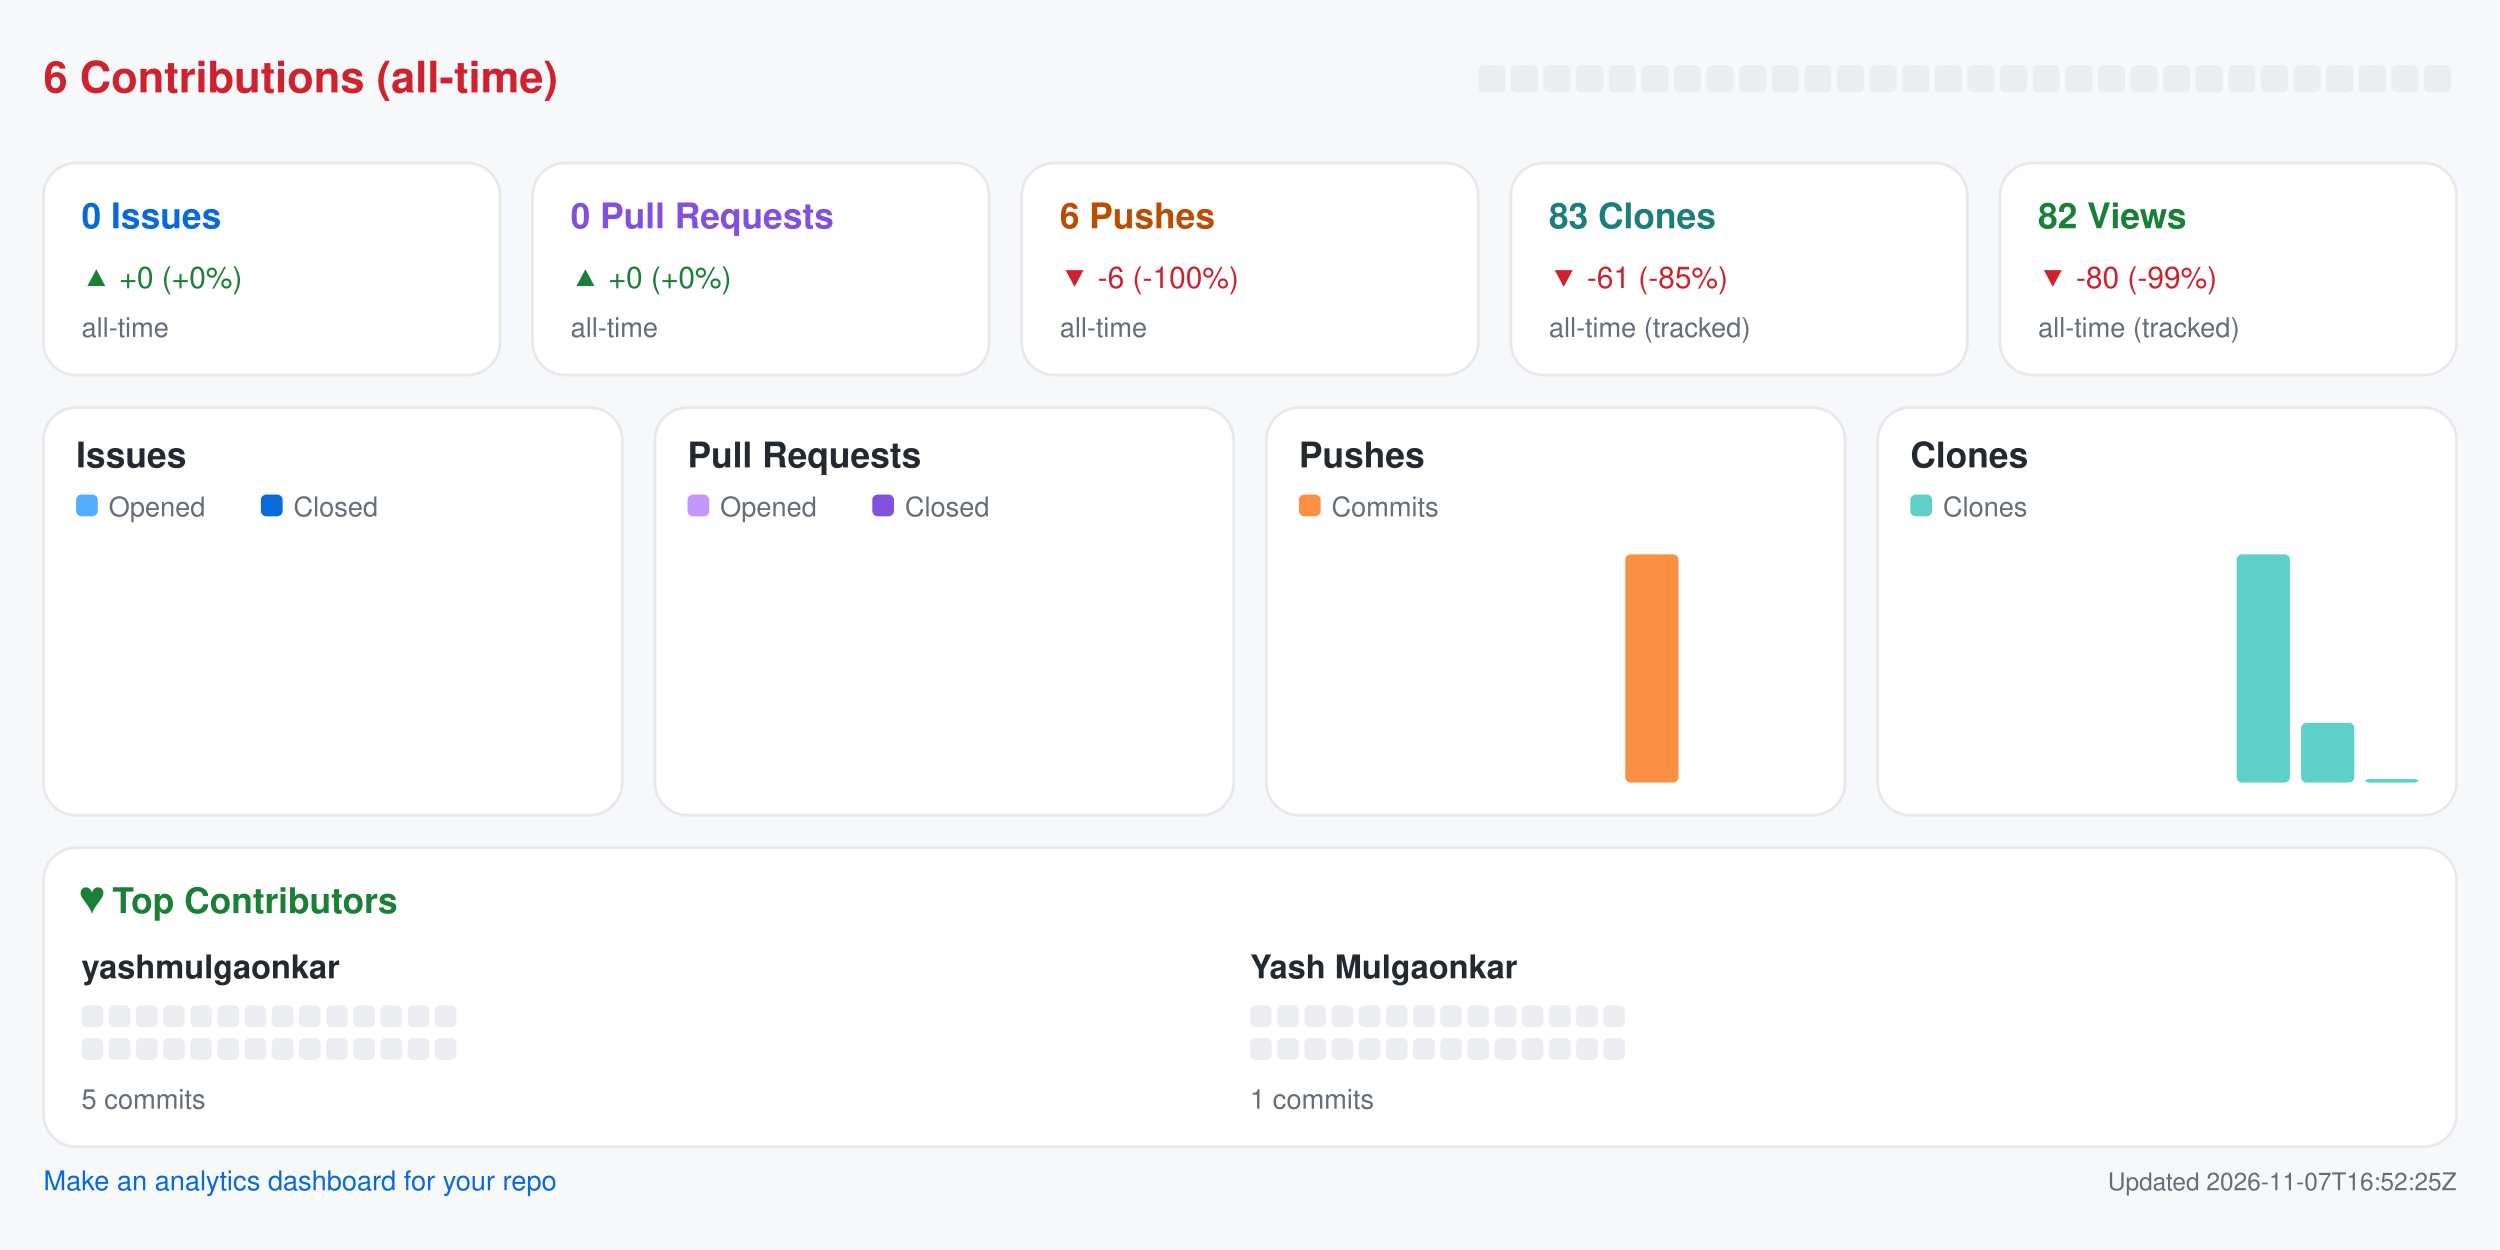
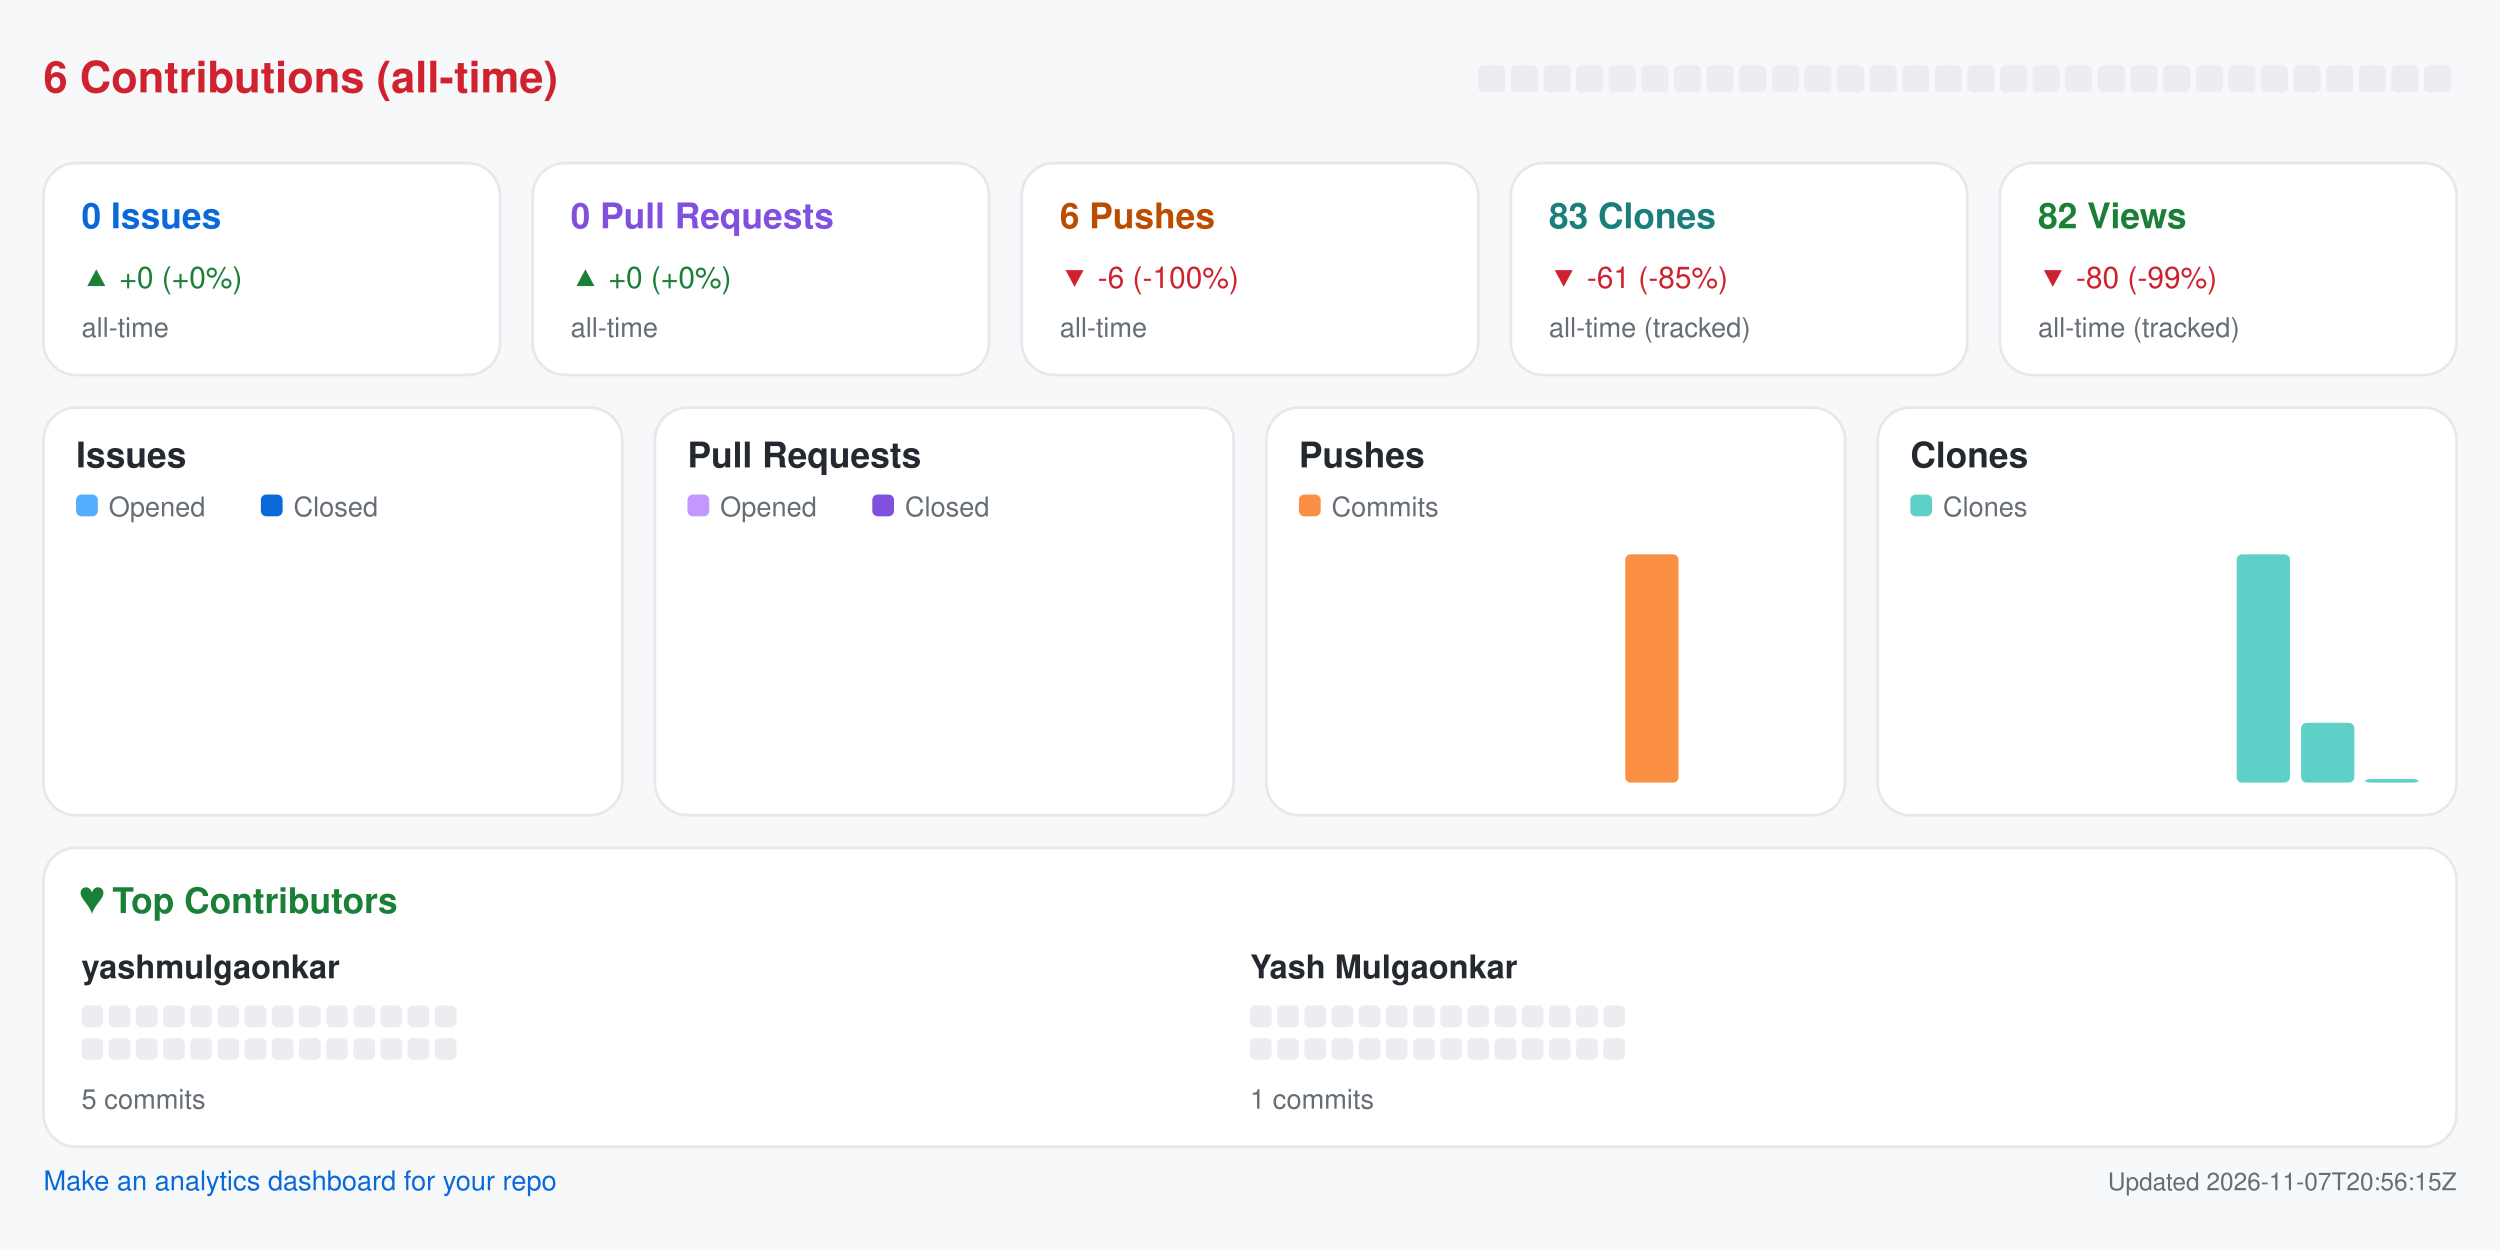
<svg xmlns="http://www.w3.org/2000/svg" width="920" height="460" viewBox="0 0 920 460" role="img" aria-label="Repository analytics for yashmulgaonkar/pi-tools">
  <rect x="0.0" y="0.0" width="920.0" height="460.0" rx="0" fill="#f6f8fa" />
  <text x="16.0" y="34.0" fill="#cf222e" font-size="16" font-family="-apple-system,BlinkMacSystemFont,Segoe UI,Helvetica,Arial,sans-serif" font-weight="600" text-anchor="start">6 Contributions (all-time)</text>
  <rect x="544.0" y="24.0" width="10.0" height="10.0" rx="2" fill="#ebedf0" />
  <rect x="556.0" y="24.0" width="10.0" height="10.0" rx="2" fill="#ebedf0" />
  <rect x="568.0" y="24.0" width="10.0" height="10.0" rx="2" fill="#ebedf0" />
  <rect x="580.0" y="24.0" width="10.0" height="10.0" rx="2" fill="#ebedf0" />
  <rect x="592.0" y="24.0" width="10.0" height="10.0" rx="2" fill="#ebedf0" />
  <rect x="604.0" y="24.0" width="10.0" height="10.0" rx="2" fill="#ebedf0" />
  <rect x="616.0" y="24.0" width="10.0" height="10.0" rx="2" fill="#ebedf0" />
  <rect x="628.0" y="24.0" width="10.0" height="10.0" rx="2" fill="#ebedf0" />
  <rect x="640.0" y="24.0" width="10.0" height="10.0" rx="2" fill="#ebedf0" />
  <rect x="652.0" y="24.0" width="10.0" height="10.0" rx="2" fill="#ebedf0" />
  <rect x="664.0" y="24.0" width="10.0" height="10.0" rx="2" fill="#ebedf0" />
  <rect x="676.0" y="24.0" width="10.0" height="10.0" rx="2" fill="#ebedf0" />
  <rect x="688.0" y="24.0" width="10.0" height="10.0" rx="2" fill="#ebedf0" />
  <rect x="700.0" y="24.0" width="10.0" height="10.0" rx="2" fill="#ebedf0" />
  <rect x="712.0" y="24.0" width="10.0" height="10.0" rx="2" fill="#ebedf0" />
  <rect x="724.0" y="24.0" width="10.0" height="10.0" rx="2" fill="#ebedf0" />
  <rect x="736.0" y="24.0" width="10.0" height="10.0" rx="2" fill="#ebedf0" />
  <rect x="748.0" y="24.0" width="10.0" height="10.0" rx="2" fill="#ebedf0" />
  <rect x="760.0" y="24.0" width="10.0" height="10.0" rx="2" fill="#ebedf0" />
  <rect x="772.0" y="24.0" width="10.0" height="10.0" rx="2" fill="#ebedf0" />
  <rect x="784.0" y="24.0" width="10.0" height="10.0" rx="2" fill="#ebedf0" />
  <rect x="796.0" y="24.0" width="10.0" height="10.0" rx="2" fill="#ebedf0" />
  <rect x="808.0" y="24.0" width="10.0" height="10.0" rx="2" fill="#ebedf0" />
  <rect x="820.0" y="24.0" width="10.0" height="10.0" rx="2" fill="#ebedf0" />
  <rect x="832.0" y="24.0" width="10.0" height="10.0" rx="2" fill="#ebedf0" />
  <rect x="844.0" y="24.0" width="10.0" height="10.0" rx="2" fill="#ebedf0" />
  <rect x="856.0" y="24.0" width="10.0" height="10.0" rx="2" fill="#ebedf0" />
  <rect x="868.0" y="24.0" width="10.0" height="10.0" rx="2" fill="#ebedf0" />
  <rect x="880.0" y="24.0" width="10.0" height="10.0" rx="2" fill="#ebedf0" />
  <rect x="892.0" y="24.0" width="10.0" height="10.0" rx="2" fill="#ebedf0" />
  <rect x="16.0" y="60.0" width="168.0" height="78.0" rx="12" fill="#ffffff" stroke="#e6e8eb" />
  <text x="30.0" y="84.0" fill="#0969da" font-size="13" font-family="-apple-system,BlinkMacSystemFont,Segoe UI,Helvetica,Arial,sans-serif" font-weight="600" text-anchor="start">0 Issues</text>
  <text x="30.0" y="106.0" fill="#1a7f37" font-size="11" font-family="-apple-system,BlinkMacSystemFont,Segoe UI,Helvetica,Arial,sans-serif" font-weight="400" text-anchor="start">▲ +0 (+0%)</text>
  <text x="30.0" y="124.0" fill="#656d76" font-size="10" font-family="-apple-system,BlinkMacSystemFont,Segoe UI,Helvetica,Arial,sans-serif" font-weight="400" text-anchor="start">all-time</text>
  <rect x="196.0" y="60.0" width="168.0" height="78.0" rx="12" fill="#ffffff" stroke="#e6e8eb" />
  <text x="210.0" y="84.0" fill="#8250df" font-size="13" font-family="-apple-system,BlinkMacSystemFont,Segoe UI,Helvetica,Arial,sans-serif" font-weight="600" text-anchor="start">0 Pull Requests</text>
  <text x="210.0" y="106.0" fill="#1a7f37" font-size="11" font-family="-apple-system,BlinkMacSystemFont,Segoe UI,Helvetica,Arial,sans-serif" font-weight="400" text-anchor="start">▲ +0 (+0%)</text>
  <text x="210.0" y="124.0" fill="#656d76" font-size="10" font-family="-apple-system,BlinkMacSystemFont,Segoe UI,Helvetica,Arial,sans-serif" font-weight="400" text-anchor="start">all-time</text>
  <rect x="376.0" y="60.0" width="168.0" height="78.0" rx="12" fill="#ffffff" stroke="#e6e8eb" />
  <text x="390.0" y="84.0" fill="#bc4c00" font-size="13" font-family="-apple-system,BlinkMacSystemFont,Segoe UI,Helvetica,Arial,sans-serif" font-weight="600" text-anchor="start">6 Pushes</text>
  <text x="390.0" y="106.0" fill="#cf222e" font-size="11" font-family="-apple-system,BlinkMacSystemFont,Segoe UI,Helvetica,Arial,sans-serif" font-weight="400" text-anchor="start">▼ -6 (-100%)</text>
  <text x="390.0" y="124.0" fill="#656d76" font-size="10" font-family="-apple-system,BlinkMacSystemFont,Segoe UI,Helvetica,Arial,sans-serif" font-weight="400" text-anchor="start">all-time</text>
  <rect x="556.0" y="60.0" width="168.0" height="78.0" rx="12" fill="#ffffff" stroke="#e6e8eb" />
  <text x="570.0" y="84.0" fill="#1a7f7a" font-size="13" font-family="-apple-system,BlinkMacSystemFont,Segoe UI,Helvetica,Arial,sans-serif" font-weight="600" text-anchor="start">83 Clones</text>
  <text x="570.0" y="106.0" fill="#cf222e" font-size="11" font-family="-apple-system,BlinkMacSystemFont,Segoe UI,Helvetica,Arial,sans-serif" font-weight="400" text-anchor="start">▼ -61 (-85%)</text>
  <text x="570.0" y="124.0" fill="#656d76" font-size="10" font-family="-apple-system,BlinkMacSystemFont,Segoe UI,Helvetica,Arial,sans-serif" font-weight="400" text-anchor="start">all-time (tracked)</text>
  <rect x="736.0" y="60.0" width="168.0" height="78.0" rx="12" fill="#ffffff" stroke="#e6e8eb" />
  <text x="750.0" y="84.0" fill="#1a7f37" font-size="13" font-family="-apple-system,BlinkMacSystemFont,Segoe UI,Helvetica,Arial,sans-serif" font-weight="600" text-anchor="start">82 Views</text>
  <text x="750.0" y="106.0" fill="#cf222e" font-size="11" font-family="-apple-system,BlinkMacSystemFont,Segoe UI,Helvetica,Arial,sans-serif" font-weight="400" text-anchor="start">▼ -80 (-99%)</text>
  <text x="750.0" y="124.0" fill="#656d76" font-size="10" font-family="-apple-system,BlinkMacSystemFont,Segoe UI,Helvetica,Arial,sans-serif" font-weight="400" text-anchor="start">all-time (tracked)</text>
  <rect x="16.0" y="150.0" width="213.0" height="150.0" rx="12" fill="#ffffff" stroke="#e6e8eb" />
  <text x="28.0" y="172.0" fill="#24292f" font-size="13" font-family="-apple-system,BlinkMacSystemFont,Segoe UI,Helvetica,Arial,sans-serif" font-weight="600" text-anchor="start">Issues</text>
  <rect x="28.0" y="182.0" width="8.0" height="8.0" rx="2" fill="#54aeff" />
  <text x="40.0" y="190.0" fill="#656d76" font-size="10" font-family="-apple-system,BlinkMacSystemFont,Segoe UI,Helvetica,Arial,sans-serif" font-weight="400" text-anchor="start">Opened</text>
  <rect x="96.0" y="182.0" width="8.0" height="8.0" rx="2" fill="#0969da" />
  <text x="108.0" y="190.0" fill="#656d76" font-size="10" font-family="-apple-system,BlinkMacSystemFont,Segoe UI,Helvetica,Arial,sans-serif" font-weight="400" text-anchor="start">Closed</text>
  <rect x="30.0" y="288.0" width="8.8" height="0.0" rx="2" fill="#54aeff" />
  <rect x="39.8" y="288.0" width="8.8" height="0.0" rx="2" fill="#0969da" />
  <rect x="53.6" y="288.0" width="8.8" height="0.0" rx="2" fill="#54aeff" />
  <rect x="63.4" y="288.0" width="8.8" height="0.0" rx="2" fill="#0969da" />
  <rect x="77.2" y="288.0" width="8.8" height="0.0" rx="2" fill="#54aeff" />
  <rect x="87.1" y="288.0" width="8.8" height="0.0" rx="2" fill="#0969da" />
  <rect x="100.9" y="288.0" width="8.8" height="0.0" rx="2" fill="#54aeff" />
  <rect x="110.7" y="288.0" width="8.8" height="0.0" rx="2" fill="#0969da" />
  <rect x="124.5" y="288.0" width="8.8" height="0.0" rx="2" fill="#54aeff" />
  <rect x="134.3" y="288.0" width="8.8" height="0.0" rx="2" fill="#0969da" />
  <rect x="148.1" y="288.0" width="8.8" height="0.0" rx="2" fill="#54aeff" />
  <rect x="157.9" y="288.0" width="8.8" height="0.0" rx="2" fill="#0969da" />
  <rect x="171.8" y="288.0" width="8.8" height="0.0" rx="2" fill="#54aeff" />
  <rect x="181.6" y="288.0" width="8.8" height="0.0" rx="2" fill="#0969da" />
  <rect x="195.4" y="288.0" width="8.8" height="0.0" rx="2" fill="#54aeff" />
  <rect x="205.2" y="288.0" width="8.8" height="0.0" rx="2" fill="#0969da" />
  <rect x="241.0" y="150.0" width="213.0" height="150.0" rx="12" fill="#ffffff" stroke="#e6e8eb" />
  <text x="253.0" y="172.0" fill="#24292f" font-size="13" font-family="-apple-system,BlinkMacSystemFont,Segoe UI,Helvetica,Arial,sans-serif" font-weight="600" text-anchor="start">Pull Requests</text>
  <rect x="253.0" y="182.0" width="8.0" height="8.0" rx="2" fill="#c297ff" />
  <text x="265.0" y="190.0" fill="#656d76" font-size="10" font-family="-apple-system,BlinkMacSystemFont,Segoe UI,Helvetica,Arial,sans-serif" font-weight="400" text-anchor="start">Opened</text>
  <rect x="321.0" y="182.0" width="8.0" height="8.0" rx="2" fill="#8250df" />
  <text x="333.0" y="190.0" fill="#656d76" font-size="10" font-family="-apple-system,BlinkMacSystemFont,Segoe UI,Helvetica,Arial,sans-serif" font-weight="400" text-anchor="start">Closed</text>
  <rect x="255.0" y="288.0" width="8.8" height="0.0" rx="2" fill="#c297ff" />
  <rect x="264.8" y="288.0" width="8.8" height="0.0" rx="2" fill="#8250df" />
  <rect x="278.6" y="288.0" width="8.8" height="0.0" rx="2" fill="#c297ff" />
  <rect x="288.4" y="288.0" width="8.8" height="0.0" rx="2" fill="#8250df" />
  <rect x="302.2" y="288.0" width="8.8" height="0.0" rx="2" fill="#c297ff" />
  <rect x="312.1" y="288.0" width="8.8" height="0.0" rx="2" fill="#8250df" />
  <rect x="325.9" y="288.0" width="8.8" height="0.0" rx="2" fill="#c297ff" />
  <rect x="335.7" y="288.0" width="8.8" height="0.0" rx="2" fill="#8250df" />
  <rect x="349.5" y="288.0" width="8.8" height="0.0" rx="2" fill="#c297ff" />
  <rect x="359.3" y="288.0" width="8.8" height="0.0" rx="2" fill="#8250df" />
  <rect x="373.1" y="288.0" width="8.8" height="0.0" rx="2" fill="#c297ff" />
  <rect x="382.9" y="288.0" width="8.8" height="0.0" rx="2" fill="#8250df" />
  <rect x="396.8" y="288.0" width="8.8" height="0.0" rx="2" fill="#c297ff" />
  <rect x="406.6" y="288.0" width="8.8" height="0.0" rx="2" fill="#8250df" />
  <rect x="420.4" y="288.0" width="8.8" height="0.0" rx="2" fill="#c297ff" />
  <rect x="430.2" y="288.0" width="8.8" height="0.0" rx="2" fill="#8250df" />
  <rect x="466.0" y="150.0" width="213.0" height="150.0" rx="12" fill="#ffffff" stroke="#e6e8eb" />
  <text x="478.0" y="172.0" fill="#24292f" font-size="13" font-family="-apple-system,BlinkMacSystemFont,Segoe UI,Helvetica,Arial,sans-serif" font-weight="600" text-anchor="start">Pushes</text>
  <rect x="478.0" y="182.0" width="8.0" height="8.0" rx="2" fill="#fb8f44" />
  <text x="490.0" y="190.0" fill="#656d76" font-size="10" font-family="-apple-system,BlinkMacSystemFont,Segoe UI,Helvetica,Arial,sans-serif" font-weight="400" text-anchor="start">Commits</text>
  <rect x="480.0" y="288.0" width="19.6" height="0.0" rx="2" fill="#fb8f44" />
  <rect x="503.6" y="288.0" width="19.6" height="0.0" rx="2" fill="#fb8f44" />
  <rect x="527.2" y="288.0" width="19.6" height="0.0" rx="2" fill="#fb8f44" />
  <rect x="550.9" y="288.0" width="19.6" height="0.0" rx="2" fill="#fb8f44" />
  <rect x="574.5" y="288.0" width="19.6" height="0.0" rx="2" fill="#fb8f44" />
  <rect x="598.1" y="204.0" width="19.6" height="84.0" rx="2" fill="#fb8f44" />
  <rect x="621.8" y="288.0" width="19.6" height="0.0" rx="2" fill="#fb8f44" />
  <rect x="645.4" y="288.0" width="19.6" height="0.0" rx="2" fill="#fb8f44" />
  <rect x="691.0" y="150.0" width="213.0" height="150.0" rx="12" fill="#ffffff" stroke="#e6e8eb" />
  <text x="703.0" y="172.0" fill="#24292f" font-size="13" font-family="-apple-system,BlinkMacSystemFont,Segoe UI,Helvetica,Arial,sans-serif" font-weight="600" text-anchor="start">Clones</text>
  <rect x="703.0" y="182.0" width="8.0" height="8.0" rx="2" fill="#5fd0c8" />
  <text x="715.0" y="190.0" fill="#656d76" font-size="10" font-family="-apple-system,BlinkMacSystemFont,Segoe UI,Helvetica,Arial,sans-serif" font-weight="400" text-anchor="start">Clones</text>
  <rect x="705.0" y="288.0" width="19.6" height="0.0" rx="2" fill="#5fd0c8" />
  <rect x="728.6" y="288.0" width="19.6" height="0.0" rx="2" fill="#5fd0c8" />
  <rect x="752.2" y="288.0" width="19.6" height="0.0" rx="2" fill="#5fd0c8" />
  <rect x="775.9" y="288.0" width="19.6" height="0.0" rx="2" fill="#5fd0c8" />
  <rect x="799.5" y="288.0" width="19.6" height="0.0" rx="2" fill="#5fd0c8" />
  <rect x="823.1" y="204.0" width="19.6" height="84.0" rx="2" fill="#5fd0c8" />
  <rect x="846.8" y="266.0" width="19.6" height="22.0" rx="2" fill="#5fd0c8" />
  <rect x="870.4" y="286.7" width="19.6" height="1.3" rx="2" fill="#5fd0c8" />
  <rect x="16.0" y="312.0" width="888.0" height="110.0" rx="12" fill="#ffffff" stroke="#e6e8eb" />
  <text x="30.0" y="336.0" fill="#1a7f37" font-size="13" font-family="-apple-system,BlinkMacSystemFont,Segoe UI,Helvetica,Arial,sans-serif" font-weight="600" text-anchor="start">♥  Top Contributors</text>
  <text x="30.0" y="360.0" fill="#24292f" font-size="12" font-family="-apple-system,BlinkMacSystemFont,Segoe UI,Helvetica,Arial,sans-serif" font-weight="600" text-anchor="start">yashmulgaonkar</text>
  <rect x="30.0" y="370.0" width="8.0" height="8.0" rx="2" fill="#ebedf0" />
  <rect x="40.0" y="370.0" width="8.0" height="8.0" rx="2" fill="#ebedf0" />
  <rect x="50.0" y="370.0" width="8.0" height="8.0" rx="2" fill="#ebedf0" />
  <rect x="60.0" y="370.0" width="8.0" height="8.0" rx="2" fill="#ebedf0" />
  <rect x="70.0" y="370.0" width="8.0" height="8.0" rx="2" fill="#ebedf0" />
  <rect x="80.0" y="370.0" width="8.0" height="8.0" rx="2" fill="#ebedf0" />
  <rect x="90.0" y="370.0" width="8.0" height="8.0" rx="2" fill="#ebedf0" />
  <rect x="100.0" y="370.0" width="8.0" height="8.0" rx="2" fill="#ebedf0" />
  <rect x="110.0" y="370.0" width="8.0" height="8.0" rx="2" fill="#ebedf0" />
  <rect x="120.0" y="370.0" width="8.0" height="8.0" rx="2" fill="#ebedf0" />
  <rect x="130.0" y="370.0" width="8.0" height="8.0" rx="2" fill="#ebedf0" />
  <rect x="140.0" y="370.0" width="8.0" height="8.0" rx="2" fill="#ebedf0" />
  <rect x="150.0" y="370.0" width="8.0" height="8.0" rx="2" fill="#ebedf0" />
  <rect x="160.0" y="370.0" width="8.0" height="8.0" rx="2" fill="#ebedf0" />
  <rect x="30.0" y="382.0" width="8.0" height="8.0" rx="2" fill="#ebedf0" />
  <rect x="40.0" y="382.0" width="8.0" height="8.0" rx="2" fill="#ebedf0" />
  <rect x="50.0" y="382.0" width="8.0" height="8.0" rx="2" fill="#ebedf0" />
  <rect x="60.0" y="382.0" width="8.0" height="8.0" rx="2" fill="#ebedf0" />
  <rect x="70.0" y="382.0" width="8.0" height="8.0" rx="2" fill="#ebedf0" />
  <rect x="80.0" y="382.0" width="8.0" height="8.0" rx="2" fill="#ebedf0" />
  <rect x="90.0" y="382.0" width="8.0" height="8.0" rx="2" fill="#ebedf0" />
  <rect x="100.0" y="382.0" width="8.0" height="8.0" rx="2" fill="#ebedf0" />
  <rect x="110.0" y="382.0" width="8.0" height="8.0" rx="2" fill="#ebedf0" />
  <rect x="120.0" y="382.0" width="8.0" height="8.0" rx="2" fill="#ebedf0" />
  <rect x="130.0" y="382.0" width="8.0" height="8.0" rx="2" fill="#ebedf0" />
  <rect x="140.0" y="382.0" width="8.0" height="8.0" rx="2" fill="#ebedf0" />
  <rect x="150.0" y="382.0" width="8.0" height="8.0" rx="2" fill="#ebedf0" />
  <rect x="160.0" y="382.0" width="8.0" height="8.0" rx="2" fill="#ebedf0" />
  <text x="30.0" y="408.0" fill="#656d76" font-size="10" font-family="-apple-system,BlinkMacSystemFont,Segoe UI,Helvetica,Arial,sans-serif" font-weight="400" text-anchor="start">5 commits</text>
  <text x="460.0" y="360.0" fill="#24292f" font-size="12" font-family="-apple-system,BlinkMacSystemFont,Segoe UI,Helvetica,Arial,sans-serif" font-weight="600" text-anchor="start">Yash Mulgaonkar</text>
  <rect x="460.0" y="370.0" width="8.0" height="8.0" rx="2" fill="#ebedf0" />
  <rect x="470.0" y="370.0" width="8.0" height="8.0" rx="2" fill="#ebedf0" />
  <rect x="480.0" y="370.0" width="8.0" height="8.0" rx="2" fill="#ebedf0" />
  <rect x="490.0" y="370.0" width="8.0" height="8.0" rx="2" fill="#ebedf0" />
  <rect x="500.0" y="370.0" width="8.0" height="8.0" rx="2" fill="#ebedf0" />
  <rect x="510.0" y="370.0" width="8.0" height="8.0" rx="2" fill="#ebedf0" />
  <rect x="520.0" y="370.0" width="8.0" height="8.0" rx="2" fill="#ebedf0" />
  <rect x="530.0" y="370.0" width="8.0" height="8.0" rx="2" fill="#ebedf0" />
  <rect x="540.0" y="370.0" width="8.0" height="8.0" rx="2" fill="#ebedf0" />
  <rect x="550.0" y="370.0" width="8.0" height="8.0" rx="2" fill="#ebedf0" />
  <rect x="560.0" y="370.0" width="8.0" height="8.0" rx="2" fill="#ebedf0" />
  <rect x="570.0" y="370.0" width="8.0" height="8.0" rx="2" fill="#ebedf0" />
  <rect x="580.0" y="370.0" width="8.0" height="8.0" rx="2" fill="#ebedf0" />
  <rect x="590.0" y="370.0" width="8.0" height="8.0" rx="2" fill="#ebedf0" />
  <rect x="460.0" y="382.0" width="8.0" height="8.0" rx="2" fill="#ebedf0" />
  <rect x="470.0" y="382.0" width="8.0" height="8.0" rx="2" fill="#ebedf0" />
  <rect x="480.0" y="382.0" width="8.0" height="8.0" rx="2" fill="#ebedf0" />
  <rect x="490.0" y="382.0" width="8.0" height="8.0" rx="2" fill="#ebedf0" />
  <rect x="500.0" y="382.0" width="8.0" height="8.0" rx="2" fill="#ebedf0" />
  <rect x="510.0" y="382.0" width="8.0" height="8.0" rx="2" fill="#ebedf0" />
  <rect x="520.0" y="382.0" width="8.0" height="8.0" rx="2" fill="#ebedf0" />
  <rect x="530.0" y="382.0" width="8.0" height="8.0" rx="2" fill="#ebedf0" />
  <rect x="540.0" y="382.0" width="8.0" height="8.0" rx="2" fill="#ebedf0" />
  <rect x="550.0" y="382.0" width="8.0" height="8.0" rx="2" fill="#ebedf0" />
  <rect x="560.0" y="382.0" width="8.0" height="8.0" rx="2" fill="#ebedf0" />
  <rect x="570.0" y="382.0" width="8.0" height="8.0" rx="2" fill="#ebedf0" />
  <rect x="580.0" y="382.0" width="8.0" height="8.0" rx="2" fill="#ebedf0" />
  <rect x="590.0" y="382.0" width="8.0" height="8.0" rx="2" fill="#ebedf0" />
  <text x="460.0" y="408.0" fill="#656d76" font-size="10" font-family="-apple-system,BlinkMacSystemFont,Segoe UI,Helvetica,Arial,sans-serif" font-weight="400" text-anchor="start">1 commits</text>
  <a href="https://github.com/yashmulgaonkar/repo-analytics" target="_blank" rel="noopener noreferrer">
    <text x="16.0" y="438.0" fill="#0969da" font-size="10" font-family="-apple-system,BlinkMacSystemFont,Segoe UI,Helvetica,Arial,sans-serif" font-weight="400" text-anchor="start">Make an analytics dashboard for your repo</text>
  </a>
-   <text x="904.0" y="438.0" fill="#656d76" font-size="9" font-family="-apple-system,BlinkMacSystemFont,Segoe UI,Helvetica,Arial,sans-serif" font-weight="400" text-anchor="end">Updated 2026-11-07T16:52:25Z</text>
+   <text x="904.0" y="438.0" fill="#656d76" font-size="9" font-family="-apple-system,BlinkMacSystemFont,Segoe UI,Helvetica,Arial,sans-serif" font-weight="400" text-anchor="end">Updated 2026-11-07T20:56:15Z</text>
</svg>
